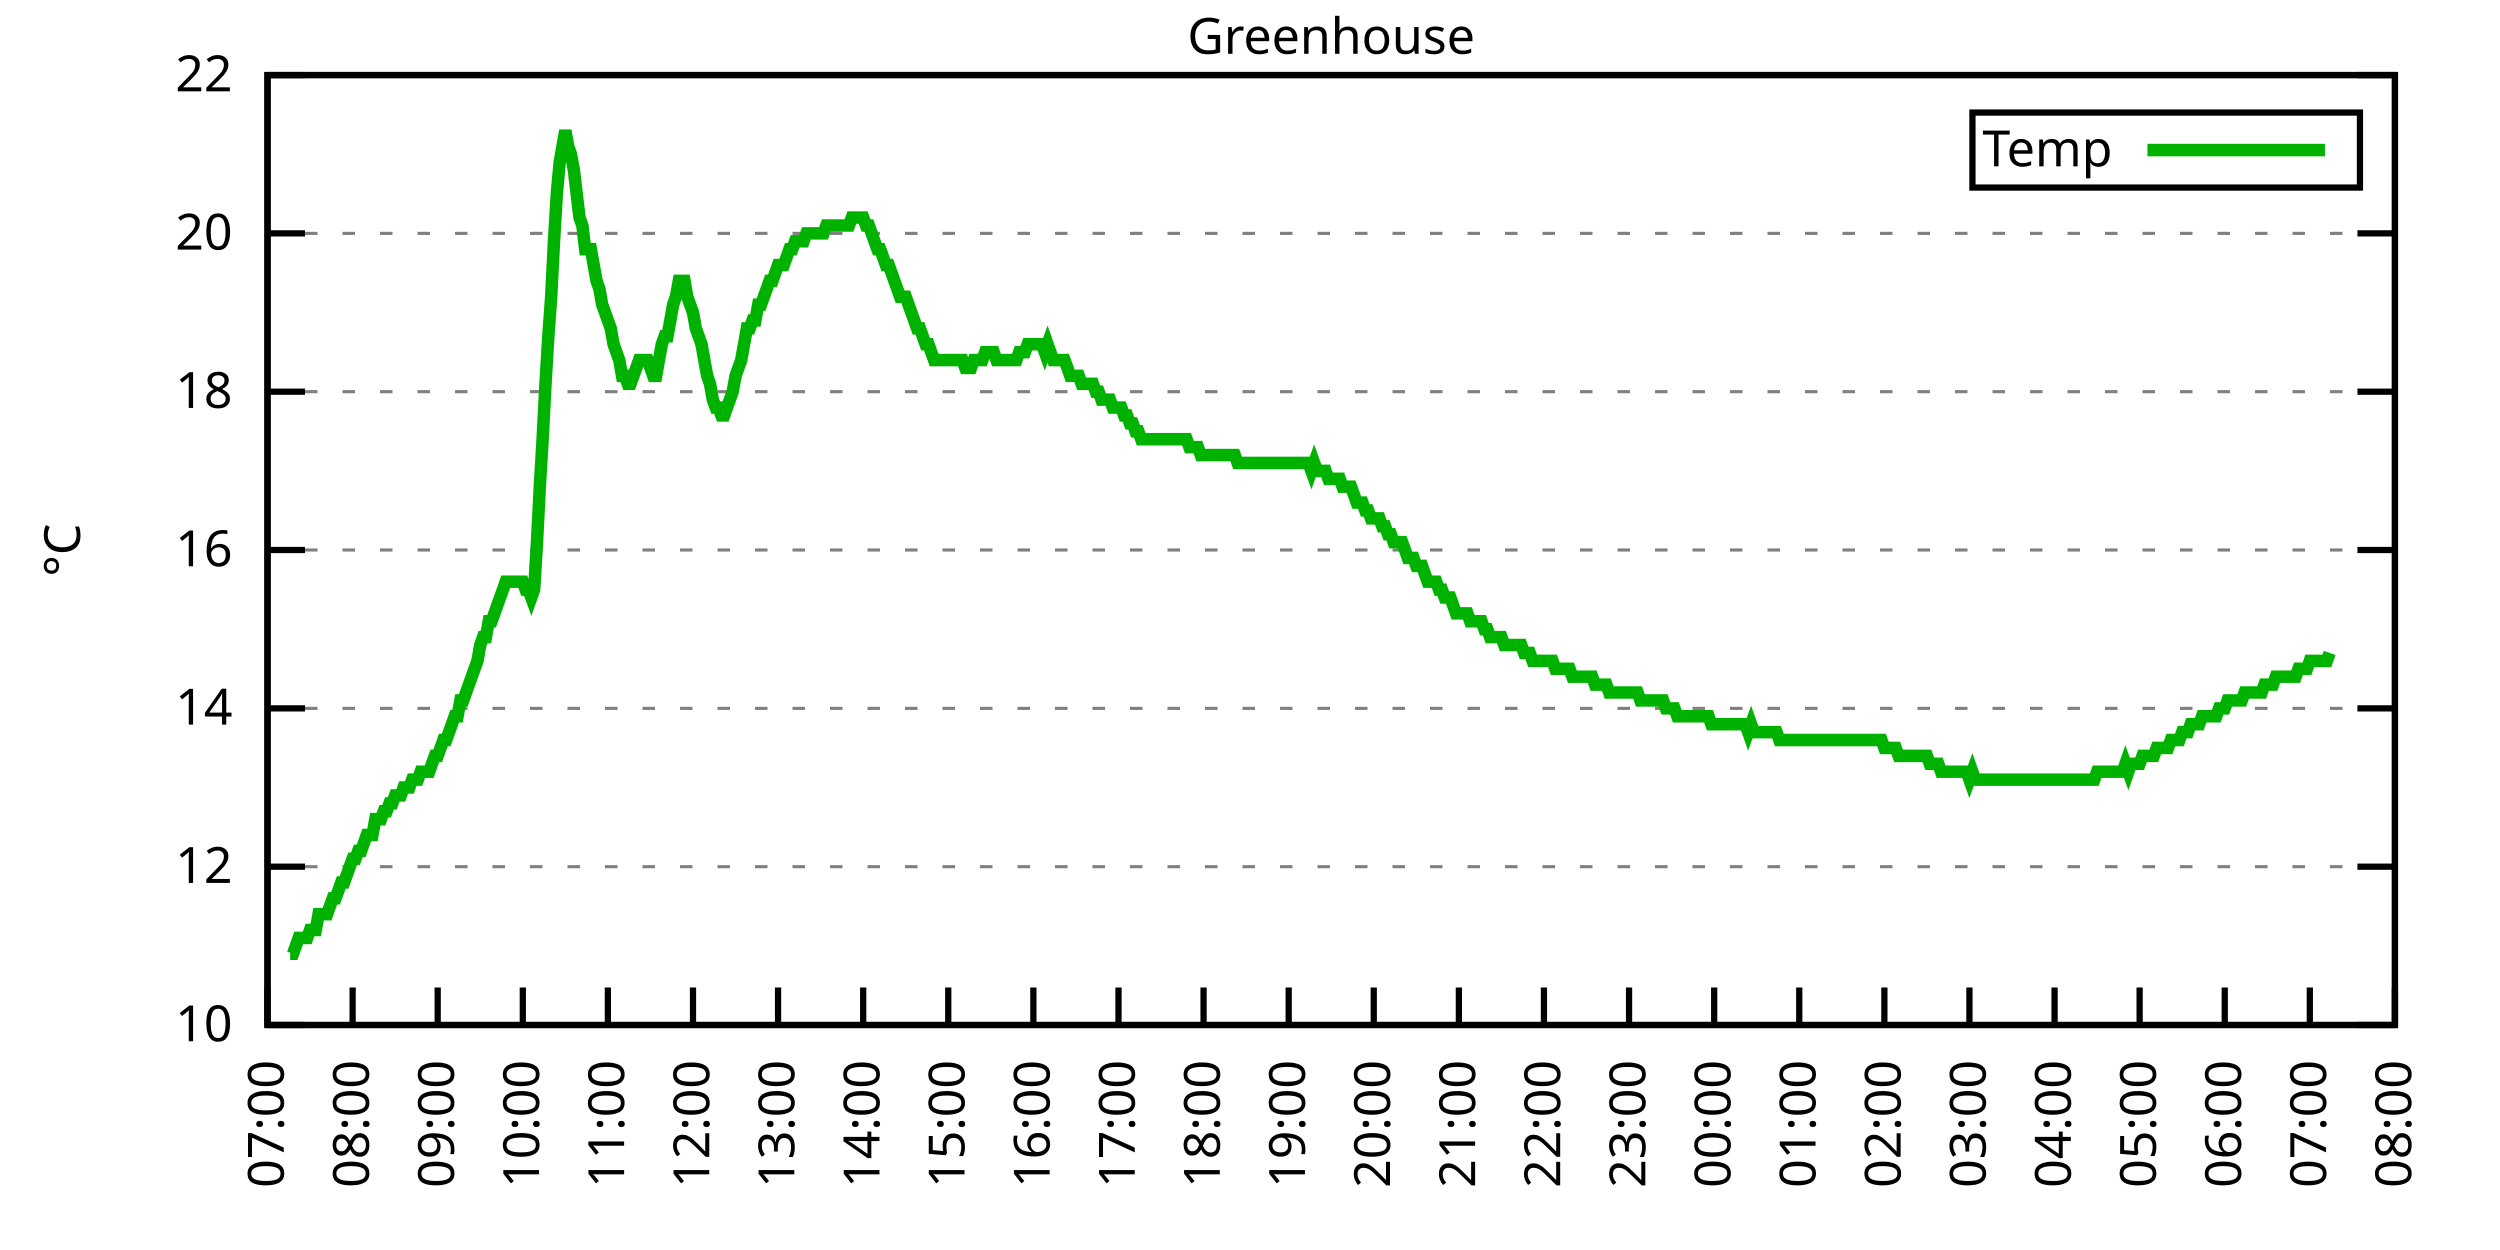
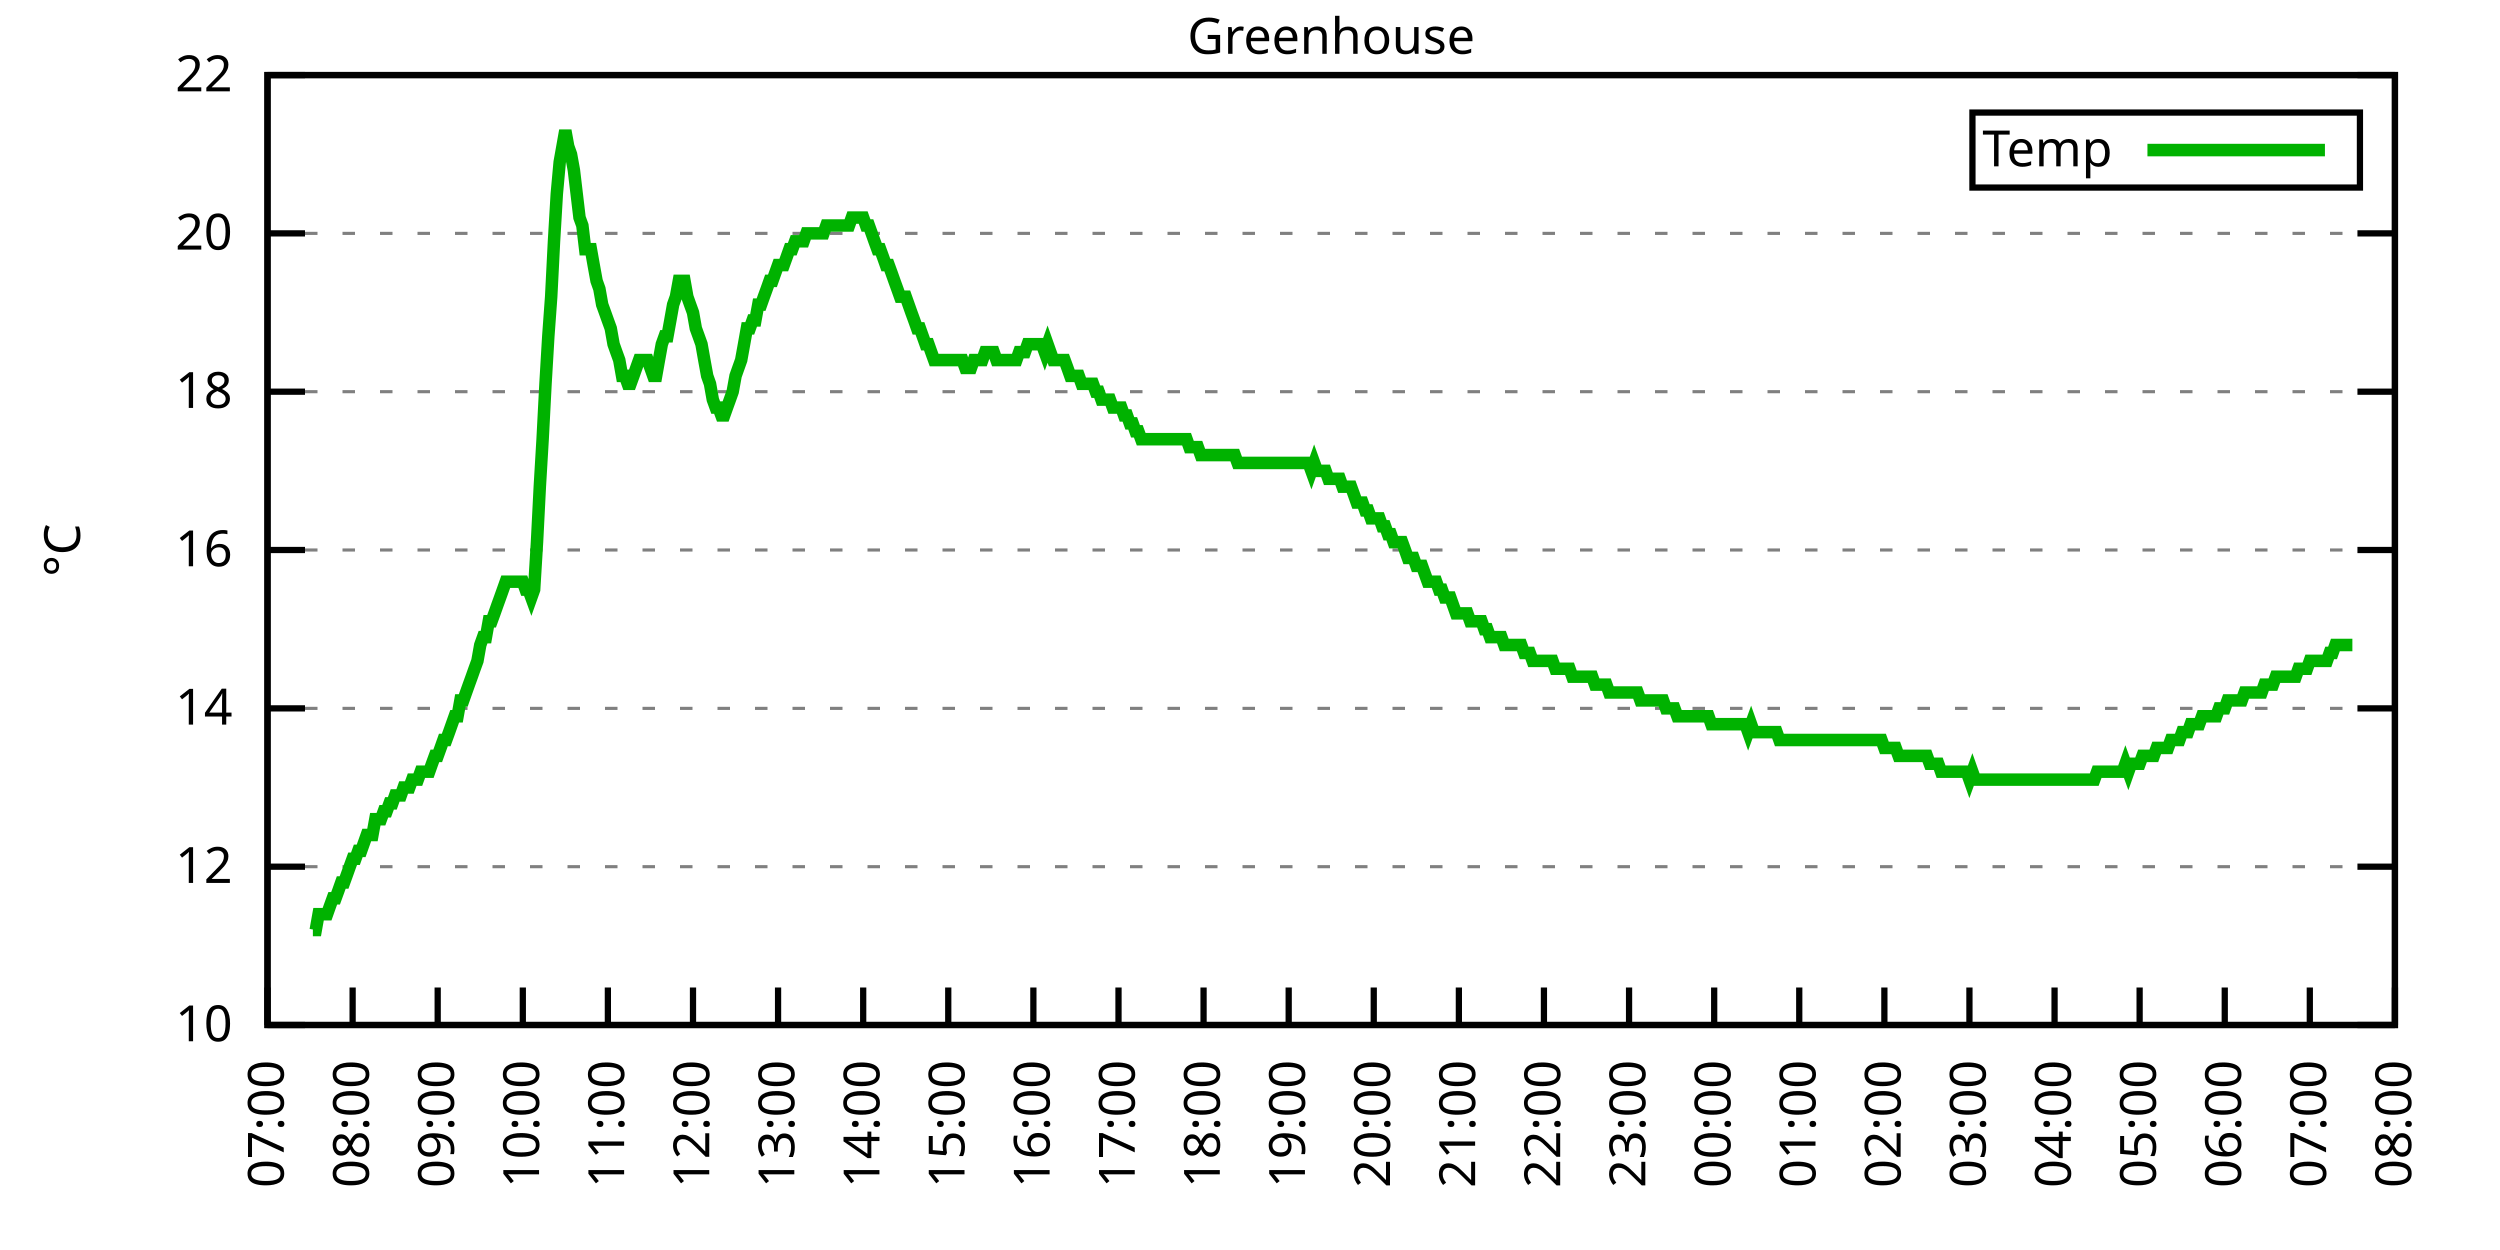
<svg xmlns="http://www.w3.org/2000/svg" xmlns:xlink="http://www.w3.org/1999/xlink" width="400" height="200" viewBox="0 0 400 200">
  <g id="gnuplot_canvas">
    <rect x="0" y="0" width="400" height="200" fill="none" />
    <defs>
      <circle id="gpDot" r="0.5" stroke-width="0.5" stroke="currentColor" />
      <path id="gpPt0" stroke-width="0.333" stroke="currentColor" d="M-1,0 h2 M0,-1 v2" />
      <path id="gpPt1" stroke-width="0.333" stroke="currentColor" d="M-1,-1 L1,1 M1,-1 L-1,1" />
      <path id="gpPt2" stroke-width="0.333" stroke="currentColor" d="M-1,0 L1,0 M0,-1 L0,1 M-1,-1 L1,1 M-1,1 L1,-1" />
      <rect id="gpPt3" stroke-width="0.333" stroke="currentColor" x="-1" y="-1" width="2" height="2" />
      <rect id="gpPt4" stroke-width="0.333" stroke="currentColor" fill="currentColor" x="-1" y="-1" width="2" height="2" />
      <circle id="gpPt5" stroke-width="0.333" stroke="currentColor" cx="0" cy="0" r="1" />
      <use xlink:href="#gpPt5" id="gpPt6" fill="currentColor" stroke="none" />
      <path id="gpPt7" stroke-width="0.333" stroke="currentColor" d="M0,-1.33 L-1.33,0.67 L1.33,0.67 z" />
      <use xlink:href="#gpPt7" id="gpPt8" fill="currentColor" stroke="none" />
      <use xlink:href="#gpPt7" id="gpPt9" stroke="currentColor" transform="rotate(180)" />
      <use xlink:href="#gpPt9" id="gpPt10" fill="currentColor" stroke="none" />
      <use xlink:href="#gpPt3" id="gpPt11" stroke="currentColor" transform="rotate(45)" />
      <use xlink:href="#gpPt11" id="gpPt12" fill="currentColor" stroke="none" />
      <path id="gpPt13" stroke-width="0.333" stroke="currentColor" d="M0,1.330 L1.265,0.411 L0.782,-1.067 L-0.782,-1.076 L-1.265,0.411 z" />
      <use xlink:href="#gpPt13" id="gpPt14" fill="currentColor" stroke="none" />
      <filter id="textbox" filterUnits="objectBoundingBox" x="0" y="0" height="1" width="1">
        <feFlood flood-color="white" flood-opacity="1" result="bgnd" />
        <feComposite in="SourceGraphic" in2="bgnd" operator="atop" />
      </filter>
      <filter id="greybox" filterUnits="objectBoundingBox" x="0" y="0" height="1" width="1">
        <feFlood flood-color="lightgrey" flood-opacity="1" result="grey" />
        <feComposite in="SourceGraphic" in2="grey" operator="atop" />
      </filter>
    </defs>
    <g fill="none" color="white" stroke="currentColor" stroke-width="1.00" stroke-linecap="butt" stroke-linejoin="miter">
</g>
    <g fill="none" color="black" stroke="currentColor" stroke-width="1.00" stroke-linecap="butt" stroke-linejoin="miter">
      <g stroke="none" shape-rendering="crispEdges">
        <polygon fill="rgb(255, 255, 255)" points="42.80,164.00 383.18,164.00 383.18,12.02 42.80,12.02 " />
      </g>
    </g>
    <g fill="none" color="black" stroke="currentColor" stroke-width="1.00" stroke-linecap="butt" stroke-linejoin="miter">
</g>
    <g fill="none" color="black" stroke="black" stroke-width="0.50" stroke-linecap="butt" stroke-linejoin="miter">
</g>
    <g fill="none" color="gray" stroke="currentColor" stroke-width="0.50" stroke-linecap="butt" stroke-linejoin="miter">
      <path stroke="gray" stroke-dasharray="2,4" class="gridline" d="M42.80,164.00 L383.19,164.00  " />
    </g>
    <g fill="none" color="gray" stroke="gray" stroke-width="1.00" stroke-linecap="butt" stroke-linejoin="miter">
</g>
    <g fill="none" color="black" stroke="currentColor" stroke-width="1.00" stroke-linecap="butt" stroke-linejoin="miter">
      <path stroke="black" d="M42.80,164.00 L48.80,164.00 M383.19,164.00 L377.19,164.00  " />
      <g transform="translate(37.20,166.60)" stroke="none" fill="black" font-family="Sans" font-size="8.00" text-anchor="end">
        <text>
          <tspan font-family="Sans"> 10</tspan>
        </text>
      </g>
    </g>
    <g fill="none" color="black" stroke="currentColor" stroke-width="1.00" stroke-linecap="butt" stroke-linejoin="miter">
</g>
    <g fill="none" color="black" stroke="black" stroke-width="0.50" stroke-linecap="butt" stroke-linejoin="miter">
</g>
    <g fill="none" color="gray" stroke="currentColor" stroke-width="0.50" stroke-linecap="butt" stroke-linejoin="miter">
      <path stroke="gray" stroke-dasharray="2,4" class="gridline" d="M42.80,138.67 L383.19,138.67  " />
    </g>
    <g fill="none" color="gray" stroke="gray" stroke-width="1.00" stroke-linecap="butt" stroke-linejoin="miter">
</g>
    <g fill="none" color="black" stroke="currentColor" stroke-width="1.00" stroke-linecap="butt" stroke-linejoin="miter">
      <path stroke="black" d="M42.80,138.67 L48.80,138.67 M383.19,138.67 L377.19,138.67  " />
      <g transform="translate(37.20,141.27)" stroke="none" fill="black" font-family="Sans" font-size="8.00" text-anchor="end">
        <text>
          <tspan font-family="Sans"> 12</tspan>
        </text>
      </g>
    </g>
    <g fill="none" color="black" stroke="currentColor" stroke-width="1.00" stroke-linecap="butt" stroke-linejoin="miter">
</g>
    <g fill="none" color="black" stroke="black" stroke-width="0.50" stroke-linecap="butt" stroke-linejoin="miter">
</g>
    <g fill="none" color="gray" stroke="currentColor" stroke-width="0.50" stroke-linecap="butt" stroke-linejoin="miter">
      <path stroke="gray" stroke-dasharray="2,4" class="gridline" d="M42.80,113.34 L383.19,113.34  " />
    </g>
    <g fill="none" color="gray" stroke="gray" stroke-width="1.00" stroke-linecap="butt" stroke-linejoin="miter">
</g>
    <g fill="none" color="black" stroke="currentColor" stroke-width="1.00" stroke-linecap="butt" stroke-linejoin="miter">
      <path stroke="black" d="M42.80,113.34 L48.80,113.34 M383.19,113.34 L377.19,113.34  " />
      <g transform="translate(37.20,115.94)" stroke="none" fill="black" font-family="Sans" font-size="8.00" text-anchor="end">
        <text>
          <tspan font-family="Sans"> 14</tspan>
        </text>
      </g>
    </g>
    <g fill="none" color="black" stroke="currentColor" stroke-width="1.00" stroke-linecap="butt" stroke-linejoin="miter">
</g>
    <g fill="none" color="black" stroke="black" stroke-width="0.50" stroke-linecap="butt" stroke-linejoin="miter">
</g>
    <g fill="none" color="gray" stroke="currentColor" stroke-width="0.50" stroke-linecap="butt" stroke-linejoin="miter">
      <path stroke="gray" stroke-dasharray="2,4" class="gridline" d="M42.80,88.00 L383.19,88.00  " />
    </g>
    <g fill="none" color="gray" stroke="gray" stroke-width="1.00" stroke-linecap="butt" stroke-linejoin="miter">
</g>
    <g fill="none" color="black" stroke="currentColor" stroke-width="1.00" stroke-linecap="butt" stroke-linejoin="miter">
      <path stroke="black" d="M42.80,88.00 L48.80,88.00 M383.19,88.00 L377.19,88.00  " />
      <g transform="translate(37.20,90.60)" stroke="none" fill="black" font-family="Sans" font-size="8.00" text-anchor="end">
        <text>
          <tspan font-family="Sans"> 16</tspan>
        </text>
      </g>
    </g>
    <g fill="none" color="black" stroke="currentColor" stroke-width="1.00" stroke-linecap="butt" stroke-linejoin="miter">
</g>
    <g fill="none" color="black" stroke="black" stroke-width="0.50" stroke-linecap="butt" stroke-linejoin="miter">
</g>
    <g fill="none" color="gray" stroke="currentColor" stroke-width="0.50" stroke-linecap="butt" stroke-linejoin="miter">
      <path stroke="gray" stroke-dasharray="2,4" class="gridline" d="M42.80,62.67 L383.19,62.67  " />
    </g>
    <g fill="none" color="gray" stroke="gray" stroke-width="1.00" stroke-linecap="butt" stroke-linejoin="miter">
</g>
    <g fill="none" color="black" stroke="currentColor" stroke-width="1.00" stroke-linecap="butt" stroke-linejoin="miter">
      <path stroke="black" d="M42.80,62.67 L48.80,62.67 M383.19,62.67 L377.19,62.67  " />
      <g transform="translate(37.20,65.27)" stroke="none" fill="black" font-family="Sans" font-size="8.00" text-anchor="end">
        <text>
          <tspan font-family="Sans"> 18</tspan>
        </text>
      </g>
    </g>
    <g fill="none" color="black" stroke="currentColor" stroke-width="1.00" stroke-linecap="butt" stroke-linejoin="miter">
</g>
    <g fill="none" color="black" stroke="black" stroke-width="0.50" stroke-linecap="butt" stroke-linejoin="miter">
</g>
    <g fill="none" color="gray" stroke="currentColor" stroke-width="0.50" stroke-linecap="butt" stroke-linejoin="miter">
      <path stroke="gray" stroke-dasharray="2,4" class="gridline" d="M42.80,37.34 L383.19,37.34  " />
    </g>
    <g fill="none" color="gray" stroke="gray" stroke-width="1.00" stroke-linecap="butt" stroke-linejoin="miter">
</g>
    <g fill="none" color="black" stroke="currentColor" stroke-width="1.00" stroke-linecap="butt" stroke-linejoin="miter">
      <path stroke="black" d="M42.80,37.34 L48.80,37.34 M383.19,37.34 L377.19,37.34  " />
      <g transform="translate(37.20,39.94)" stroke="none" fill="black" font-family="Sans" font-size="8.00" text-anchor="end">
        <text>
          <tspan font-family="Sans"> 20</tspan>
        </text>
      </g>
    </g>
    <g fill="none" color="black" stroke="currentColor" stroke-width="1.00" stroke-linecap="butt" stroke-linejoin="miter">
</g>
    <g fill="none" color="black" stroke="black" stroke-width="0.50" stroke-linecap="butt" stroke-linejoin="miter">
</g>
    <g fill="none" color="gray" stroke="currentColor" stroke-width="0.50" stroke-linecap="butt" stroke-linejoin="miter">
      <path stroke="gray" stroke-dasharray="2,4" class="gridline" d="M42.80,12.01 L383.19,12.01  " />
    </g>
    <g fill="none" color="gray" stroke="gray" stroke-width="1.00" stroke-linecap="butt" stroke-linejoin="miter">
</g>
    <g fill="none" color="black" stroke="currentColor" stroke-width="1.00" stroke-linecap="butt" stroke-linejoin="miter">
      <path stroke="black" d="M42.80,12.01 L48.80,12.01 M383.19,12.01 L377.19,12.01  " />
      <g transform="translate(37.20,14.61)" stroke="none" fill="black" font-family="Sans" font-size="8.00" text-anchor="end">
        <text>
          <tspan font-family="Sans"> 22</tspan>
        </text>
      </g>
    </g>
    <g fill="none" color="black" stroke="currentColor" stroke-width="1.00" stroke-linecap="butt" stroke-linejoin="miter">
      <path stroke="black" d="M42.80,164.00 L42.80,158.00  " />
      <g transform="translate(45.40,169.60) rotate(270.00)" stroke="none" fill="black" font-family="Sans" font-size="8.00" text-anchor="end">
        <text>
          <tspan font-family="Sans">07:00</tspan>
        </text>
      </g>
    </g>
    <g fill="none" color="black" stroke="currentColor" stroke-width="1.00" stroke-linecap="butt" stroke-linejoin="miter">
      <path stroke="black" d="M56.42,164.00 L56.42,158.00  " />
      <g transform="translate(59.02,169.60) rotate(270.00)" stroke="none" fill="black" font-family="Sans" font-size="8.00" text-anchor="end">
        <text>
          <tspan font-family="Sans">08:00</tspan>
        </text>
      </g>
    </g>
    <g fill="none" color="black" stroke="currentColor" stroke-width="1.00" stroke-linecap="butt" stroke-linejoin="miter">
      <path stroke="black" d="M70.03,164.00 L70.03,158.00  " />
      <g transform="translate(72.63,169.60) rotate(270.00)" stroke="none" fill="black" font-family="Sans" font-size="8.00" text-anchor="end">
        <text>
          <tspan font-family="Sans">09:00</tspan>
        </text>
      </g>
    </g>
    <g fill="none" color="black" stroke="currentColor" stroke-width="1.00" stroke-linecap="butt" stroke-linejoin="miter">
      <path stroke="black" d="M83.65,164.00 L83.65,158.00  " />
      <g transform="translate(86.25,169.60) rotate(270.00)" stroke="none" fill="black" font-family="Sans" font-size="8.00" text-anchor="end">
        <text>
          <tspan font-family="Sans">10:00</tspan>
        </text>
      </g>
    </g>
    <g fill="none" color="black" stroke="currentColor" stroke-width="1.00" stroke-linecap="butt" stroke-linejoin="miter">
      <path stroke="black" d="M97.26,164.00 L97.26,158.00  " />
      <g transform="translate(99.86,169.60) rotate(270.00)" stroke="none" fill="black" font-family="Sans" font-size="8.00" text-anchor="end">
        <text>
          <tspan font-family="Sans">11:00</tspan>
        </text>
      </g>
    </g>
    <g fill="none" color="black" stroke="currentColor" stroke-width="1.00" stroke-linecap="butt" stroke-linejoin="miter">
      <path stroke="black" d="M110.88,164.00 L110.88,158.00  " />
      <g transform="translate(113.48,169.60) rotate(270.00)" stroke="none" fill="black" font-family="Sans" font-size="8.00" text-anchor="end">
        <text>
          <tspan font-family="Sans">12:00</tspan>
        </text>
      </g>
    </g>
    <g fill="none" color="black" stroke="currentColor" stroke-width="1.00" stroke-linecap="butt" stroke-linejoin="miter">
      <path stroke="black" d="M124.49,164.00 L124.49,158.00  " />
      <g transform="translate(127.09,169.60) rotate(270.00)" stroke="none" fill="black" font-family="Sans" font-size="8.00" text-anchor="end">
        <text>
          <tspan font-family="Sans">13:00</tspan>
        </text>
      </g>
    </g>
    <g fill="none" color="black" stroke="currentColor" stroke-width="1.00" stroke-linecap="butt" stroke-linejoin="miter">
      <path stroke="black" d="M138.11,164.00 L138.11,158.00  " />
      <g transform="translate(140.71,169.60) rotate(270.00)" stroke="none" fill="black" font-family="Sans" font-size="8.00" text-anchor="end">
        <text>
          <tspan font-family="Sans">14:00</tspan>
        </text>
      </g>
    </g>
    <g fill="none" color="black" stroke="currentColor" stroke-width="1.00" stroke-linecap="butt" stroke-linejoin="miter">
      <path stroke="black" d="M151.72,164.00 L151.72,158.00  " />
      <g transform="translate(154.32,169.60) rotate(270.00)" stroke="none" fill="black" font-family="Sans" font-size="8.00" text-anchor="end">
        <text>
          <tspan font-family="Sans">15:00</tspan>
        </text>
      </g>
    </g>
    <g fill="none" color="black" stroke="currentColor" stroke-width="1.00" stroke-linecap="butt" stroke-linejoin="miter">
      <path stroke="black" d="M165.34,164.00 L165.34,158.00  " />
      <g transform="translate(167.94,169.60) rotate(270.00)" stroke="none" fill="black" font-family="Sans" font-size="8.00" text-anchor="end">
        <text>
          <tspan font-family="Sans">16:00</tspan>
        </text>
      </g>
    </g>
    <g fill="none" color="black" stroke="currentColor" stroke-width="1.00" stroke-linecap="butt" stroke-linejoin="miter">
      <path stroke="black" d="M178.96,164.00 L178.96,158.00  " />
      <g transform="translate(181.56,169.60) rotate(270.00)" stroke="none" fill="black" font-family="Sans" font-size="8.00" text-anchor="end">
        <text>
          <tspan font-family="Sans">17:00</tspan>
        </text>
      </g>
    </g>
    <g fill="none" color="black" stroke="currentColor" stroke-width="1.00" stroke-linecap="butt" stroke-linejoin="miter">
      <path stroke="black" d="M192.57,164.00 L192.57,158.00  " />
      <g transform="translate(195.17,169.60) rotate(270.00)" stroke="none" fill="black" font-family="Sans" font-size="8.00" text-anchor="end">
        <text>
          <tspan font-family="Sans">18:00</tspan>
        </text>
      </g>
    </g>
    <g fill="none" color="black" stroke="currentColor" stroke-width="1.00" stroke-linecap="butt" stroke-linejoin="miter">
      <path stroke="black" d="M206.19,164.00 L206.19,158.00  " />
      <g transform="translate(208.79,169.60) rotate(270.00)" stroke="none" fill="black" font-family="Sans" font-size="8.00" text-anchor="end">
        <text>
          <tspan font-family="Sans">19:00</tspan>
        </text>
      </g>
    </g>
    <g fill="none" color="black" stroke="currentColor" stroke-width="1.00" stroke-linecap="butt" stroke-linejoin="miter">
      <path stroke="black" d="M219.80,164.00 L219.80,158.00  " />
      <g transform="translate(222.40,169.60) rotate(270.00)" stroke="none" fill="black" font-family="Sans" font-size="8.00" text-anchor="end">
        <text>
          <tspan font-family="Sans">20:00</tspan>
        </text>
      </g>
    </g>
    <g fill="none" color="black" stroke="currentColor" stroke-width="1.00" stroke-linecap="butt" stroke-linejoin="miter">
      <path stroke="black" d="M233.42,164.00 L233.42,158.00  " />
      <g transform="translate(236.02,169.60) rotate(270.00)" stroke="none" fill="black" font-family="Sans" font-size="8.00" text-anchor="end">
        <text>
          <tspan font-family="Sans">21:00</tspan>
        </text>
      </g>
    </g>
    <g fill="none" color="black" stroke="currentColor" stroke-width="1.00" stroke-linecap="butt" stroke-linejoin="miter">
      <path stroke="black" d="M247.03,164.00 L247.03,158.00  " />
      <g transform="translate(249.63,169.60) rotate(270.00)" stroke="none" fill="black" font-family="Sans" font-size="8.00" text-anchor="end">
        <text>
          <tspan font-family="Sans">22:00</tspan>
        </text>
      </g>
    </g>
    <g fill="none" color="black" stroke="currentColor" stroke-width="1.00" stroke-linecap="butt" stroke-linejoin="miter">
      <path stroke="black" d="M260.65,164.00 L260.65,158.00  " />
      <g transform="translate(263.25,169.60) rotate(270.00)" stroke="none" fill="black" font-family="Sans" font-size="8.00" text-anchor="end">
        <text>
          <tspan font-family="Sans">23:00</tspan>
        </text>
      </g>
    </g>
    <g fill="none" color="black" stroke="currentColor" stroke-width="1.00" stroke-linecap="butt" stroke-linejoin="miter">
      <path stroke="black" d="M274.27,164.00 L274.27,158.00  " />
      <g transform="translate(276.87,169.60) rotate(270.00)" stroke="none" fill="black" font-family="Sans" font-size="8.00" text-anchor="end">
        <text>
          <tspan font-family="Sans">00:00</tspan>
        </text>
      </g>
    </g>
    <g fill="none" color="black" stroke="currentColor" stroke-width="1.00" stroke-linecap="butt" stroke-linejoin="miter">
      <path stroke="black" d="M287.88,164.00 L287.88,158.00  " />
      <g transform="translate(290.48,169.60) rotate(270.00)" stroke="none" fill="black" font-family="Sans" font-size="8.00" text-anchor="end">
        <text>
          <tspan font-family="Sans">01:00</tspan>
        </text>
      </g>
    </g>
    <g fill="none" color="black" stroke="currentColor" stroke-width="1.00" stroke-linecap="butt" stroke-linejoin="miter">
      <path stroke="black" d="M301.50,164.00 L301.50,158.00  " />
      <g transform="translate(304.10,169.60) rotate(270.00)" stroke="none" fill="black" font-family="Sans" font-size="8.00" text-anchor="end">
        <text>
          <tspan font-family="Sans">02:00</tspan>
        </text>
      </g>
    </g>
    <g fill="none" color="black" stroke="currentColor" stroke-width="1.00" stroke-linecap="butt" stroke-linejoin="miter">
      <path stroke="black" d="M315.11,164.00 L315.11,158.00  " />
      <g transform="translate(317.71,169.60) rotate(270.00)" stroke="none" fill="black" font-family="Sans" font-size="8.00" text-anchor="end">
        <text>
          <tspan font-family="Sans">03:00</tspan>
        </text>
      </g>
    </g>
    <g fill="none" color="black" stroke="currentColor" stroke-width="1.00" stroke-linecap="butt" stroke-linejoin="miter">
      <path stroke="black" d="M328.73,164.00 L328.73,158.00  " />
      <g transform="translate(331.33,169.60) rotate(270.00)" stroke="none" fill="black" font-family="Sans" font-size="8.00" text-anchor="end">
        <text>
          <tspan font-family="Sans">04:00</tspan>
        </text>
      </g>
    </g>
    <g fill="none" color="black" stroke="currentColor" stroke-width="1.00" stroke-linecap="butt" stroke-linejoin="miter">
      <path stroke="black" d="M342.34,164.00 L342.34,158.00  " />
      <g transform="translate(344.94,169.60) rotate(270.00)" stroke="none" fill="black" font-family="Sans" font-size="8.00" text-anchor="end">
        <text>
          <tspan font-family="Sans">05:00</tspan>
        </text>
      </g>
    </g>
    <g fill="none" color="black" stroke="currentColor" stroke-width="1.00" stroke-linecap="butt" stroke-linejoin="miter">
      <path stroke="black" d="M355.96,164.00 L355.96,158.00  " />
      <g transform="translate(358.56,169.60) rotate(270.00)" stroke="none" fill="black" font-family="Sans" font-size="8.00" text-anchor="end">
        <text>
          <tspan font-family="Sans">06:00</tspan>
        </text>
      </g>
    </g>
    <g fill="none" color="black" stroke="currentColor" stroke-width="1.00" stroke-linecap="butt" stroke-linejoin="miter">
      <path stroke="black" d="M369.57,164.00 L369.57,158.00  " />
      <g transform="translate(372.17,169.60) rotate(270.00)" stroke="none" fill="black" font-family="Sans" font-size="8.00" text-anchor="end">
        <text>
          <tspan font-family="Sans">07:00</tspan>
        </text>
      </g>
    </g>
    <g fill="none" color="black" stroke="currentColor" stroke-width="1.00" stroke-linecap="butt" stroke-linejoin="miter">
      <path stroke="black" d="M383.19,164.00 L383.19,158.00  " />
      <g transform="translate(385.79,169.60) rotate(270.00)" stroke="none" fill="black" font-family="Sans" font-size="8.00" text-anchor="end">
        <text>
          <tspan font-family="Sans">08:00</tspan>
        </text>
      </g>
    </g>
    <g fill="none" color="black" stroke="currentColor" stroke-width="1.00" stroke-linecap="butt" stroke-linejoin="miter">
</g>
    <g fill="none" color="black" stroke="currentColor" stroke-width="1.00" stroke-linecap="butt" stroke-linejoin="miter">
      <path stroke="black" d="M42.80,12.01 L42.80,164.00 L383.19,164.00 L383.19,12.01 L42.80,12.01 Z  " />
    </g>
    <g fill="none" color="black" stroke="currentColor" stroke-width="1.00" stroke-linecap="butt" stroke-linejoin="miter">
</g>
    <g fill="none" color="black" stroke="currentColor" stroke-width="1.00" stroke-linecap="butt" stroke-linejoin="miter">
      <path stroke="black" d="M315.59,30.01 L315.59,18.01 L377.59,18.01 L377.59,30.01 L315.59,30.01 Z  " />
    </g>
    <g id="Greenhouse_plot_1">
      <g fill="none" color="white" stroke="black" stroke-width="2.00" stroke-linecap="butt" stroke-linejoin="miter">
</g>
      <g fill="none" color="black" stroke="currentColor" stroke-width="2.00" stroke-linecap="butt" stroke-linejoin="miter">
        <g transform="translate(337.99,26.61)" stroke="none" fill="black" font-family="Sans" font-size="8.00" text-anchor="end">
          <text>
            <tspan font-family="Sans">Temp</tspan>
          </text>
        </g>
      </g>
      <g fill="none" color="black" stroke="currentColor" stroke-width="2.00" stroke-linecap="butt" stroke-linejoin="miter">
-         <path stroke="rgb(  0, 178,   0)" d="M343.59,24.01 L371.99,24.01 M46.43,152.60 L46.88,152.60 L47.34,151.33 L47.79,150.07 L48.25,150.07 L48.70,150.07   L49.15,150.07 L49.61,148.80 L50.06,148.80 L50.52,148.80 L50.97,146.27 L51.42,146.27 L51.88,146.27 L52.33,146.27   L52.78,145.00 L53.24,143.73 L53.69,143.73 L54.15,142.47 L54.60,141.20 L55.05,141.20 L55.51,139.93 L55.96,138.67   L56.42,137.40 L56.87,137.40 L57.32,136.14 L57.78,136.14 L58.23,134.87 L58.68,133.60 L59.14,133.60 L59.59,133.60   L60.05,131.07 L60.50,131.07 L60.95,131.07 L61.41,129.80 L61.86,129.80 L62.32,128.54 L62.77,128.54 L63.22,127.27   L63.68,127.27 L64.13,127.27 L64.58,126.00 L65.04,126.00 L65.49,126.00 L65.95,124.74 L66.40,124.74 L66.85,124.74   L67.31,123.47 L67.76,123.47 L68.22,123.47 L68.67,123.47 L69.12,122.20 L69.58,120.94 L70.03,120.94 L70.49,119.67   L70.94,118.40 L71.39,118.40 L71.85,117.14 L72.30,115.87 L72.75,114.60 L73.21,114.60 L73.66,112.07 L74.12,112.07   L74.57,110.80 L75.02,109.54 L75.48,108.27 L75.93,107.00 L76.39,105.74 L76.84,103.20 L77.29,101.94 L77.75,101.94   L78.20,99.40 L78.65,99.40 L79.11,98.14 L79.56,96.87 L80.02,95.60 L80.47,94.34 L80.92,93.07 L81.38,93.07   L81.83,93.07 L82.29,93.07 L82.74,93.07 L83.19,93.07 L83.65,93.07 L84.10,94.34 L84.55,94.34 L85.01,95.60   L85.46,94.34 L85.92,86.74 L86.37,77.87 L86.82,70.27 L87.28,61.41 L87.73,53.81 L88.19,47.47 L88.64,38.61   L89.09,31.01 L89.55,25.94 L90.00,23.41 L90.45,20.88 L90.91,23.41 L91.36,24.68 L91.82,27.21 L92.27,31.01   L92.72,34.81 L93.18,36.08 L93.63,39.87 L94.09,39.87 L94.54,39.87 L94.99,42.41 L95.45,44.94 L95.90,46.21   L96.35,48.74 L96.81,50.01 L97.26,51.27 L97.72,52.54 L98.17,55.07 L98.62,56.34 L99.08,57.61 L99.53,60.14   L99.99,60.14 L100.44,61.41 L100.89,61.41 L101.35,60.14 L101.80,58.87 L102.25,57.61 L102.71,57.61 L103.16,57.61   L103.62,57.61 L104.07,58.87 L104.52,60.14 L104.98,60.14 L105.43,57.61 L105.89,55.07 L106.34,53.81 L106.79,53.81   L107.25,51.27 L107.70,48.74 L108.15,47.47 L108.61,44.94 L109.06,44.94 L109.52,44.94 L109.97,47.47 L110.42,48.74   L110.88,50.01 L111.33,52.54 L111.79,53.81 L112.24,55.07 L112.69,57.61 L113.15,60.14 L113.60,61.41 L114.05,63.94   L114.51,65.21 L114.96,65.21 L115.42,66.47 L115.87,66.47 L116.32,65.21 L116.78,63.94 L117.23,62.67 L117.69,60.14   L118.14,58.87 L118.59,57.61 L119.05,55.07 L119.50,52.54 L119.96,52.54 L120.41,51.27 L120.86,51.27 L121.32,48.74   L121.77,48.74 L122.22,47.47 L122.68,46.21 L123.13,44.94 L123.59,44.94 L124.04,43.67 L124.49,42.41 L124.95,42.41   L125.40,42.41 L125.86,41.14 L126.31,39.87 L126.76,39.87 L127.22,38.61 L127.67,38.61 L128.12,38.61 L128.58,38.61   L129.03,37.34 L129.49,37.34 L129.94,37.34 L130.39,37.34 L130.85,37.34 L131.30,37.34 L131.76,37.34 L132.21,36.08   L132.66,36.08 L133.12,36.08 L133.57,36.08 L134.02,36.08 L134.48,36.08 L134.93,36.08 L135.39,36.08 L135.84,36.08   L136.29,34.81 L136.75,34.81 L137.20,34.81 L137.66,34.81 L138.11,34.81 L138.56,36.08 L139.02,36.08 L139.47,37.34   L139.92,38.61 L140.38,39.87 L140.83,39.87 L141.29,41.14 L141.74,42.41 L142.19,42.41 L142.65,43.67 L143.10,44.94   L143.56,46.21 L144.01,47.47 L144.46,47.47 L144.92,47.47 L145.37,48.74 L145.82,50.01 L146.28,51.27 L146.73,52.54   L147.19,52.54 L147.64,53.81 L148.09,55.07 L148.55,55.07 L149.00,56.34 L149.46,57.61 L149.91,57.61 L150.36,57.61   L150.82,57.61 L151.27,57.61 L151.72,57.61 L152.18,57.61 L152.63,57.61 L153.09,57.61 L153.54,57.61 L153.99,57.61   L154.45,58.87 L154.90,58.87 L155.36,58.87 L155.81,57.61 L156.26,57.61 L156.72,57.61 L157.17,57.61 L157.62,56.34   L158.08,56.34 L158.53,56.34 L158.99,56.34 L159.44,57.61 L159.89,57.61 L160.35,57.61 L160.80,57.61 L161.26,57.61   L161.71,57.61 L162.16,57.61 L162.62,57.61 L163.07,56.34 L163.52,56.34 L163.98,56.34 L164.43,55.07 L164.89,55.07   L165.34,55.07 L165.79,55.07 L166.25,55.07 L166.70,55.07 L167.16,56.34 L167.61,55.07 L168.06,56.34 L168.52,57.61   L168.97,57.61 L169.43,57.61 L169.88,57.61 L170.33,57.61 L170.79,58.87 L171.24,60.14 L171.69,60.14 L172.15,60.14   L172.60,60.14 L173.06,61.41 L173.51,61.41 L173.96,61.41 L174.42,61.41 L174.87,61.41 L175.33,62.67 L175.78,62.67   L176.23,63.94 L176.69,63.94 L177.14,63.94 L177.59,63.94 L178.05,65.21 L178.50,65.21 L178.96,65.21 L179.41,65.21   L179.86,66.47 L180.32,66.47 L180.77,67.74 L181.23,67.74 L181.68,69.01 L182.13,69.01 L182.59,70.27 L183.04,70.27   L183.49,70.27 L183.95,70.27 L184.40,70.27 L184.86,70.27 L185.31,70.27 L185.76,70.27 L186.22,70.27 L186.67,70.27   L187.13,70.27 L187.58,70.27 L188.03,70.27 L188.49,70.27 L188.94,70.27 L189.39,70.27 L189.85,70.27 L190.30,71.54   L190.76,71.54 L191.21,71.54 L191.66,71.54 L192.12,72.81 L192.57,72.81 L193.03,72.81 L193.48,72.81 L193.93,72.81   L194.39,72.81 L194.84,72.81 L195.29,72.81 L195.75,72.81 L196.20,72.81 L196.66,72.81 L197.11,72.81 L197.56,72.81   L198.02,74.07 L198.47,74.07 L198.93,74.07 L199.38,74.07 L199.83,74.07 L200.29,74.07 L200.74,74.07 L201.19,74.07   L201.65,74.07 L202.10,74.07 L202.56,74.07 L203.01,74.07 L203.46,74.07 L203.92,74.07 L204.37,74.07 L204.83,74.07   L205.28,74.07 L205.73,74.07 L206.19,74.07 L206.64,74.07 L207.09,74.07 L207.55,74.07 L208.00,74.07 L208.46,74.07   L208.91,74.07 L209.36,74.07 L209.82,75.34 L210.27,74.07 L210.73,75.34 L211.18,75.34 L211.63,75.34 L212.09,75.34   L212.54,76.61 L213.00,76.61 L213.45,76.61 L213.90,76.61 L214.36,76.61 L214.81,77.87 L215.26,77.87 L215.72,77.87   L216.17,77.87 L216.63,79.14 L217.08,80.41 L217.53,80.41 L217.99,80.41 L218.44,81.67 L218.90,81.67 L219.35,82.94   L219.80,82.94 L220.26,82.94 L220.71,82.94 L221.16,84.21 L221.62,84.21 L222.07,85.47 L222.53,85.47 L222.98,86.74   L223.43,86.74 L223.89,86.74 L224.34,86.74 L224.80,88.00 L225.25,89.27 L225.70,89.27 L226.16,89.27 L226.61,90.54   L227.06,90.54 L227.52,90.54 L227.97,91.80 L228.43,93.07 L228.88,93.07 L229.33,93.07 L229.79,93.07 L230.24,94.34   L230.70,94.34 L231.15,95.60 L231.60,95.60 L232.06,95.60 L232.51,96.87 L232.96,98.14 L233.42,98.14 L233.87,98.14   L234.33,98.14 L234.78,98.14 L235.23,99.40 L235.69,99.40 L236.14,99.40 L236.60,99.40 L237.05,99.40 L237.50,100.67   L237.96,100.67 L238.41,101.94 L238.86,101.94 L239.32,101.94 L239.77,101.94 L240.23,101.94 L240.68,103.20 L241.13,103.20   L241.59,103.20 L242.04,103.20 L242.50,103.20 L242.95,103.20 L243.40,103.20 L243.86,104.47 L244.31,104.47 L244.76,104.47   L245.22,105.74 L245.67,105.74 L246.13,105.74 L246.58,105.74 L247.03,105.74 L247.49,105.74 L247.94,105.74 L248.40,105.74   L248.85,107.00 L249.30,107.00 L249.76,107.00 L250.21,107.00 L250.66,107.00 L251.12,107.00 L251.57,108.27 L252.03,108.27   L252.48,108.27 L252.93,108.27 L253.39,108.27 L253.84,108.27 L254.30,108.27 L254.75,108.27 L255.20,109.54 L255.66,109.54   L256.11,109.54 L256.56,109.54 L257.02,109.54 L257.47,110.80 L257.93,110.80 L258.38,110.80 L258.83,110.80 L259.29,110.80   L259.74,110.80 L260.20,110.80 L260.65,110.80 L261.10,110.80 L261.56,110.80 L262.01,110.80 L262.47,112.07 L262.92,112.07   L263.37,112.07 L263.83,112.07 L264.28,112.07 L264.73,112.07 L265.19,112.07 L265.64,112.07 L266.10,112.07 L266.55,113.34   L267.00,113.34 L267.46,113.34 L267.91,113.34 L268.37,114.60 L268.82,114.60 L269.27,114.60 L269.73,114.60 L270.18,114.60   L270.63,114.60 L271.09,114.60 L271.54,114.60 L272.00,114.60 L272.45,114.60 L272.90,114.60 L273.36,114.60 L273.81,115.87   L274.27,115.87 L274.72,115.87 L275.17,115.87 L275.63,115.87 L276.08,115.87 L276.53,115.87 L276.99,115.87 L277.44,115.87   L277.90,115.87 L278.35,115.87 L278.80,115.87 L279.26,115.87 L279.71,117.14 L280.17,115.87 L280.62,117.14 L281.07,117.14   L281.53,117.14 L281.98,117.14 L282.43,117.14 L282.89,117.14 L283.34,117.14 L283.80,117.14 L284.25,117.14 L284.70,118.40   L285.16,118.40 L285.61,118.40 L286.07,118.40 L286.52,118.40 L286.97,118.40 L287.43,118.40 L287.88,118.40 L288.33,118.40   L288.79,118.40 L289.24,118.40 L289.70,118.40 L290.15,118.40 L290.60,118.40 L291.06,118.40 L291.51,118.40 L291.97,118.40   L292.42,118.40 L292.87,118.40 L293.33,118.40 L293.78,118.40 L294.23,118.40 L294.69,118.40 L295.14,118.40 L295.60,118.40   L296.05,118.40 L296.50,118.40 L296.96,118.40 L297.41,118.40 L297.87,118.40 L298.32,118.40 L298.77,118.40 L299.23,118.40   L299.68,118.40 L300.13,118.40 L300.59,118.40 L301.04,118.40 L301.50,119.67 L301.95,119.67 L302.40,119.67 L302.86,119.67   L303.31,119.67 L303.77,120.94 L304.22,120.94 L304.67,120.94 L305.13,120.94 L305.58,120.94 L306.03,120.94 L306.49,120.94   L306.94,120.94 L307.40,120.94 L307.85,120.94 L308.30,120.94 L308.76,122.20 L309.21,122.20 L309.67,122.20 L310.12,122.20   L310.57,123.47 L311.03,123.47 L311.48,123.47 L311.94,123.47 L312.39,123.47 L312.84,123.47 L313.30,123.47 L313.75,123.47   L314.20,123.47 L314.66,123.47 L315.11,124.74 L315.57,123.47 L316.02,124.74 L316.47,124.74 L316.93,124.74 L317.38,124.74   L317.84,124.74 L318.29,124.74 L318.74,124.74 L319.20,124.74 L319.65,124.74 L320.10,124.74 L320.56,124.74 L321.01,124.74   L321.47,124.74 L321.92,124.74 L322.37,124.74 L322.83,124.74 L323.28,124.74 L323.74,124.74 L324.19,124.74 L324.64,124.74   L325.10,124.74 L325.55,124.74 L326.00,124.74 L326.46,124.74 L326.91,124.74 L327.37,124.74 L327.82,124.74 L328.27,124.74   L328.73,124.74 L329.18,124.74 L329.64,124.74 L330.09,124.74 L330.54,124.74 L331.00,124.74 L331.45,124.74 L331.90,124.74   L332.36,124.74 L332.81,124.74 L333.27,124.74 L333.72,124.74 L334.17,124.74 L334.63,124.74 L335.08,124.74 L335.54,123.47   L335.99,123.47 L336.44,123.47 L336.90,123.47 L337.35,123.47 L337.80,123.47 L338.26,123.47 L338.71,123.47 L339.17,123.47   L339.62,123.47 L340.07,122.20 L340.53,123.47 L340.98,122.20 L341.44,122.20 L341.89,122.20 L342.34,122.20 L342.80,120.94   L343.25,120.94 L343.70,120.94 L344.16,120.94 L344.61,120.94 L345.07,119.67 L345.52,119.67 L345.97,119.67 L346.43,119.67   L346.88,119.67 L347.34,118.40 L347.79,118.40 L348.24,118.40 L348.70,118.40 L349.15,117.14 L349.60,117.14 L350.06,117.14   L350.51,115.87 L350.97,115.87 L351.42,115.87 L351.87,115.87 L352.33,114.60 L352.78,114.60 L353.24,114.60 L353.69,114.60   L354.14,114.60 L354.60,114.60 L355.05,113.34 L355.50,113.34 L355.96,113.34 L356.41,112.07 L356.87,112.07 L357.32,112.07   L357.77,112.07 L358.23,112.07 L358.68,112.07 L359.14,110.80 L359.59,110.80 L360.04,110.80 L360.50,110.80 L360.95,110.80   L361.41,110.80 L361.86,110.80 L362.31,109.54 L362.77,109.54 L363.22,109.54 L363.67,109.54 L364.13,108.27 L364.58,108.27   L365.04,108.27 L365.49,108.27 L365.94,108.27 L366.40,108.27 L366.85,108.27 L367.31,108.27 L367.76,107.00 L368.21,107.00   L368.67,107.00 L369.12,107.00 L369.57,105.74 L370.03,105.74 L370.48,105.74 L370.94,105.74 L371.39,105.74 L371.84,105.74   L372.30,105.74 L372.75,104.47  " />
+         <path stroke="rgb(  0, 178,   0)" d="M343.59,24.01 L371.99,24.01 M50.06,148.80 L50.52,148.80 L50.97,146.27 L51.42,146.27 L51.88,146.27 L52.33,146.27   L52.78,145.00 L53.24,143.73 L53.69,143.73 L54.15,142.47 L54.60,141.20 L55.05,141.20 L55.51,139.93 L55.96,138.67   L56.42,137.40 L56.87,137.40 L57.32,136.14 L57.78,136.14 L58.23,134.87 L58.68,133.60 L59.14,133.60 L59.59,133.60   L60.05,131.07 L60.50,131.07 L60.95,131.07 L61.41,129.80 L61.86,129.80 L62.32,128.54 L62.77,128.54 L63.22,127.27   L63.68,127.27 L64.13,127.27 L64.58,126.00 L65.04,126.00 L65.49,126.00 L65.95,124.74 L66.40,124.74 L66.85,124.74   L67.31,123.47 L67.76,123.47 L68.22,123.47 L68.67,123.47 L69.12,122.20 L69.58,120.94 L70.03,120.94 L70.49,119.67   L70.94,118.40 L71.39,118.40 L71.85,117.14 L72.30,115.87 L72.75,114.60 L73.21,114.60 L73.66,112.07 L74.12,112.07   L74.57,110.80 L75.02,109.54 L75.48,108.27 L75.93,107.00 L76.39,105.74 L76.84,103.20 L77.29,101.94 L77.75,101.94   L78.20,99.40 L78.65,99.40 L79.11,98.14 L79.56,96.87 L80.02,95.60 L80.47,94.34 L80.92,93.07 L81.38,93.07   L81.83,93.07 L82.29,93.07 L82.74,93.07 L83.19,93.07 L83.65,93.07 L84.10,94.34 L84.55,94.34 L85.01,95.60   L85.46,94.34 L85.92,86.74 L86.37,77.87 L86.82,70.27 L87.28,61.41 L87.73,53.81 L88.19,47.47 L88.64,38.61   L89.09,31.01 L89.55,25.94 L90.00,23.41 L90.45,20.88 L90.91,23.41 L91.36,24.68 L91.82,27.21 L92.27,31.01   L92.72,34.81 L93.18,36.08 L93.63,39.87 L94.09,39.87 L94.54,39.87 L94.99,42.41 L95.45,44.94 L95.90,46.21   L96.35,48.74 L96.81,50.01 L97.26,51.27 L97.72,52.54 L98.17,55.07 L98.62,56.34 L99.08,57.61 L99.53,60.14   L99.99,60.14 L100.44,61.41 L100.89,61.41 L101.35,60.14 L101.80,58.87 L102.25,57.61 L102.71,57.61 L103.16,57.61   L103.62,57.61 L104.07,58.87 L104.52,60.14 L104.98,60.14 L105.43,57.61 L105.89,55.07 L106.34,53.81 L106.79,53.81   L107.25,51.27 L107.70,48.74 L108.15,47.47 L108.61,44.94 L109.06,44.94 L109.52,44.94 L109.97,47.47 L110.42,48.74   L110.88,50.01 L111.33,52.54 L111.79,53.81 L112.24,55.07 L112.69,57.61 L113.15,60.14 L113.60,61.41 L114.05,63.94   L114.51,65.21 L114.96,65.21 L115.42,66.47 L115.87,66.47 L116.32,65.21 L116.78,63.94 L117.23,62.67 L117.69,60.14   L118.14,58.87 L118.59,57.61 L119.05,55.07 L119.50,52.54 L119.96,52.54 L120.41,51.27 L120.86,51.27 L121.32,48.74   L121.77,48.74 L122.22,47.47 L122.68,46.21 L123.13,44.94 L123.59,44.94 L124.04,43.67 L124.49,42.41 L124.95,42.41   L125.40,42.41 L125.86,41.14 L126.31,39.87 L126.76,39.87 L127.22,38.61 L127.67,38.61 L128.12,38.61 L128.58,38.61   L129.03,37.34 L129.49,37.34 L129.94,37.34 L130.39,37.34 L130.85,37.34 L131.30,37.34 L131.76,37.34 L132.21,36.08   L132.66,36.08 L133.12,36.08 L133.57,36.08 L134.02,36.08 L134.48,36.08 L134.93,36.08 L135.39,36.08 L135.84,36.08   L136.29,34.81 L136.75,34.81 L137.20,34.81 L137.66,34.81 L138.11,34.81 L138.56,36.08 L139.02,36.08 L139.47,37.34   L139.92,38.61 L140.38,39.87 L140.83,39.87 L141.29,41.14 L141.74,42.41 L142.19,42.41 L142.65,43.67 L143.10,44.94   L143.56,46.21 L144.01,47.47 L144.46,47.47 L144.92,47.47 L145.37,48.74 L145.82,50.01 L146.28,51.27 L146.73,52.54   L147.19,52.54 L147.64,53.81 L148.09,55.07 L148.55,55.07 L149.00,56.34 L149.46,57.61 L149.91,57.61 L150.36,57.61   L150.82,57.61 L151.27,57.61 L151.72,57.61 L152.18,57.61 L152.63,57.61 L153.09,57.61 L153.54,57.61 L153.99,57.61   L154.45,58.87 L154.90,58.87 L155.36,58.87 L155.81,57.61 L156.26,57.61 L156.72,57.61 L157.17,57.61 L157.62,56.34   L158.08,56.34 L158.53,56.34 L158.99,56.34 L159.44,57.61 L159.89,57.61 L160.35,57.61 L160.80,57.61 L161.26,57.61   L161.71,57.61 L162.16,57.61 L162.62,57.61 L163.07,56.34 L163.52,56.34 L163.98,56.34 L164.43,55.07 L164.89,55.07   L165.34,55.07 L165.79,55.07 L166.25,55.07 L166.70,55.07 L167.16,56.34 L167.61,55.07 L168.06,56.34 L168.52,57.61   L168.97,57.61 L169.43,57.61 L169.88,57.61 L170.33,57.61 L170.79,58.87 L171.24,60.14 L171.69,60.14 L172.15,60.14   L172.60,60.14 L173.06,61.41 L173.51,61.41 L173.96,61.41 L174.42,61.41 L174.87,61.41 L175.33,62.67 L175.78,62.67   L176.23,63.94 L176.69,63.94 L177.14,63.94 L177.59,63.94 L178.05,65.21 L178.50,65.21 L178.96,65.21 L179.41,65.21   L179.86,66.47 L180.32,66.47 L180.77,67.74 L181.23,67.74 L181.68,69.01 L182.13,69.01 L182.59,70.27 L183.04,70.27   L183.49,70.27 L183.95,70.27 L184.40,70.27 L184.86,70.27 L185.31,70.27 L185.76,70.27 L186.22,70.27 L186.67,70.27   L187.13,70.27 L187.58,70.27 L188.03,70.27 L188.49,70.27 L188.94,70.27 L189.39,70.27 L189.85,70.27 L190.30,71.54   L190.76,71.54 L191.21,71.54 L191.66,71.54 L192.12,72.81 L192.57,72.81 L193.03,72.81 L193.48,72.81 L193.93,72.81   L194.39,72.81 L194.84,72.81 L195.29,72.81 L195.75,72.81 L196.20,72.81 L196.66,72.81 L197.11,72.81 L197.56,72.81   L198.02,74.07 L198.47,74.07 L198.93,74.07 L199.38,74.07 L199.83,74.07 L200.29,74.07 L200.74,74.07 L201.19,74.07   L201.65,74.07 L202.10,74.07 L202.56,74.07 L203.01,74.07 L203.46,74.07 L203.92,74.07 L204.37,74.07 L204.83,74.07   L205.28,74.07 L205.73,74.07 L206.19,74.07 L206.64,74.07 L207.09,74.07 L207.55,74.07 L208.00,74.07 L208.46,74.07   L208.91,74.07 L209.36,74.07 L209.82,75.34 L210.27,74.07 L210.73,75.34 L211.18,75.34 L211.63,75.34 L212.09,75.34   L212.54,76.61 L213.00,76.61 L213.45,76.61 L213.90,76.61 L214.36,76.61 L214.81,77.87 L215.26,77.87 L215.72,77.87   L216.17,77.87 L216.63,79.14 L217.08,80.41 L217.53,80.41 L217.99,80.41 L218.44,81.67 L218.90,81.67 L219.35,82.94   L219.80,82.94 L220.26,82.94 L220.71,82.94 L221.16,84.21 L221.62,84.21 L222.07,85.47 L222.53,85.47 L222.98,86.74   L223.43,86.74 L223.89,86.74 L224.34,86.74 L224.80,88.00 L225.25,89.27 L225.70,89.27 L226.16,89.27 L226.61,90.54   L227.06,90.54 L227.52,90.54 L227.97,91.80 L228.43,93.07 L228.88,93.07 L229.33,93.07 L229.79,93.07 L230.24,94.34   L230.70,94.34 L231.15,95.60 L231.60,95.60 L232.06,95.60 L232.51,96.87 L232.96,98.14 L233.42,98.14 L233.87,98.14   L234.33,98.14 L234.78,98.14 L235.23,99.40 L235.69,99.40 L236.14,99.40 L236.60,99.40 L237.05,99.40 L237.50,100.67   L237.96,100.67 L238.41,101.94 L238.86,101.94 L239.32,101.94 L239.77,101.94 L240.23,101.94 L240.68,103.20 L241.13,103.20   L241.59,103.20 L242.04,103.20 L242.50,103.20 L242.95,103.20 L243.40,103.20 L243.86,104.47 L244.31,104.47 L244.76,104.47   L245.22,105.74 L245.67,105.74 L246.13,105.74 L246.58,105.74 L247.03,105.74 L247.49,105.74 L247.94,105.74 L248.40,105.74   L248.85,107.00 L249.30,107.00 L249.76,107.00 L250.21,107.00 L250.66,107.00 L251.12,107.00 L251.57,108.27 L252.03,108.27   L252.48,108.27 L252.93,108.27 L253.39,108.27 L253.84,108.27 L254.30,108.27 L254.75,108.27 L255.20,109.54 L255.66,109.54   L256.11,109.54 L256.56,109.54 L257.02,109.54 L257.47,110.80 L257.93,110.80 L258.38,110.80 L258.83,110.80 L259.29,110.80   L259.74,110.80 L260.20,110.80 L260.65,110.80 L261.10,110.80 L261.56,110.80 L262.01,110.80 L262.47,112.07 L262.92,112.07   L263.37,112.07 L263.83,112.07 L264.28,112.07 L264.73,112.07 L265.19,112.07 L265.64,112.07 L266.10,112.07 L266.55,113.34   L267.00,113.34 L267.46,113.34 L267.91,113.34 L268.37,114.60 L268.82,114.60 L269.27,114.60 L269.73,114.60 L270.18,114.60   L270.63,114.60 L271.09,114.60 L271.54,114.60 L272.00,114.60 L272.45,114.60 L272.90,114.60 L273.36,114.60 L273.81,115.87   L274.27,115.87 L274.72,115.87 L275.17,115.87 L275.63,115.87 L276.08,115.87 L276.53,115.87 L276.99,115.87 L277.44,115.87   L277.90,115.87 L278.35,115.87 L278.80,115.87 L279.26,115.87 L279.71,117.14 L280.17,115.87 L280.62,117.14 L281.07,117.14   L281.53,117.14 L281.98,117.14 L282.43,117.14 L282.89,117.14 L283.34,117.14 L283.80,117.14 L284.25,117.14 L284.70,118.40   L285.16,118.40 L285.61,118.40 L286.07,118.40 L286.52,118.40 L286.97,118.40 L287.43,118.40 L287.88,118.40 L288.33,118.40   L288.79,118.40 L289.24,118.40 L289.70,118.40 L290.15,118.40 L290.60,118.40 L291.06,118.40 L291.51,118.40 L291.97,118.40   L292.42,118.40 L292.87,118.40 L293.33,118.40 L293.78,118.40 L294.23,118.40 L294.69,118.40 L295.14,118.40 L295.60,118.40   L296.05,118.40 L296.50,118.40 L296.96,118.40 L297.41,118.40 L297.87,118.40 L298.32,118.40 L298.77,118.40 L299.23,118.40   L299.68,118.40 L300.13,118.40 L300.59,118.40 L301.04,118.40 L301.50,119.67 L301.95,119.67 L302.40,119.67 L302.86,119.67   L303.31,119.67 L303.77,120.94 L304.22,120.94 L304.67,120.94 L305.13,120.94 L305.58,120.94 L306.03,120.94 L306.49,120.94   L306.94,120.94 L307.40,120.94 L307.85,120.94 L308.30,120.94 L308.76,122.20 L309.21,122.20 L309.67,122.20 L310.12,122.20   L310.57,123.47 L311.03,123.47 L311.48,123.47 L311.94,123.47 L312.39,123.47 L312.84,123.47 L313.30,123.47 L313.75,123.47   L314.20,123.47 L314.66,123.47 L315.11,124.74 L315.57,123.47 L316.02,124.74 L316.47,124.74 L316.93,124.74 L317.38,124.74   L317.84,124.74 L318.29,124.74 L318.74,124.74 L319.20,124.74 L319.65,124.74 L320.10,124.74 L320.56,124.74 L321.01,124.74   L321.47,124.74 L321.92,124.74 L322.37,124.74 L322.83,124.74 L323.28,124.74 L323.74,124.74 L324.19,124.74 L324.64,124.74   L325.10,124.74 L325.55,124.74 L326.00,124.74 L326.46,124.74 L326.91,124.74 L327.37,124.74 L327.82,124.74 L328.27,124.74   L328.73,124.74 L329.18,124.74 L329.64,124.74 L330.09,124.74 L330.54,124.74 L331.00,124.74 L331.45,124.74 L331.90,124.74   L332.36,124.74 L332.81,124.74 L333.27,124.74 L333.72,124.74 L334.17,124.74 L334.63,124.74 L335.08,124.74 L335.54,123.47   L335.99,123.47 L336.44,123.47 L336.90,123.47 L337.35,123.47 L337.80,123.47 L338.26,123.47 L338.71,123.47 L339.17,123.47   L339.62,123.47 L340.07,122.20 L340.53,123.47 L340.98,122.20 L341.44,122.20 L341.89,122.20 L342.34,122.20 L342.80,120.94   L343.25,120.94 L343.70,120.94 L344.16,120.94 L344.61,120.94 L345.07,119.67 L345.52,119.67 L345.97,119.67 L346.43,119.67   L346.88,119.67 L347.34,118.40 L347.79,118.40 L348.24,118.40 L348.70,118.40 L349.15,117.14 L349.60,117.14 L350.06,117.14   L350.51,115.87 L350.97,115.87 L351.42,115.87 L351.87,115.87 L352.33,114.60 L352.78,114.60 L353.24,114.60 L353.69,114.60   L354.14,114.60 L354.60,114.60 L355.05,113.34 L355.50,113.34 L355.96,113.34 L356.41,112.07 L356.87,112.07 L357.32,112.07   L357.77,112.07 L358.23,112.07 L358.68,112.07 L359.14,110.80 L359.59,110.80 L360.04,110.80 L360.50,110.80 L360.95,110.80   L361.41,110.80 L361.86,110.80 L362.31,109.54 L362.77,109.54 L363.22,109.54 L363.67,109.54 L364.13,108.27 L364.58,108.27   L365.04,108.27 L365.49,108.27 L365.94,108.27 L366.40,108.27 L366.85,108.27 L367.31,108.27 L367.76,107.00 L368.21,107.00   L368.67,107.00 L369.12,107.00 L369.57,105.74 L370.03,105.74 L370.48,105.74 L370.94,105.74 L371.39,105.74 L371.84,105.74   L372.30,105.74 L372.75,104.47 L373.21,104.47 L373.66,103.20 L374.11,103.20 L374.57,103.20 L375.02,103.20 L375.47,103.20   L375.93,103.20 L376.38,103.20  " />
      </g>
    </g>
    <g fill="none" color="black" stroke="currentColor" stroke-width="2.00" stroke-linecap="butt" stroke-linejoin="miter">
</g>
    <g fill="none" color="black" stroke="black" stroke-width="1.00" stroke-linecap="butt" stroke-linejoin="miter">
</g>
    <g fill="none" color="black" stroke="currentColor" stroke-width="1.00" stroke-linecap="butt" stroke-linejoin="miter">
      <path stroke="black" d="M42.80,12.01 L42.80,164.00 L383.19,164.00 L383.19,12.01 L42.80,12.01 Z  " />
      <g transform="translate(12.80,88.01) rotate(270.00)" stroke="none" fill="black" font-family="Sans" font-size="8.00" text-anchor="middle">
        <text>
          <tspan font-family="Sans">°C</tspan>
        </text>
      </g>
    </g>
    <g fill="none" color="black" stroke="currentColor" stroke-width="1.00" stroke-linecap="butt" stroke-linejoin="miter">
</g>
    <g fill="none" color="black" stroke="currentColor" stroke-width="1.00" stroke-linecap="butt" stroke-linejoin="miter">
      <g transform="translate(212.99,8.61)" stroke="none" fill="black" font-family="Sans" font-size="8.00" text-anchor="middle">
        <text>
          <tspan font-family="Sans">Greenhouse</tspan>
        </text>
      </g>
    </g>
    <g fill="none" color="black" stroke="currentColor" stroke-width="1.00" stroke-linecap="butt" stroke-linejoin="miter">
</g>
  </g>
</svg>
